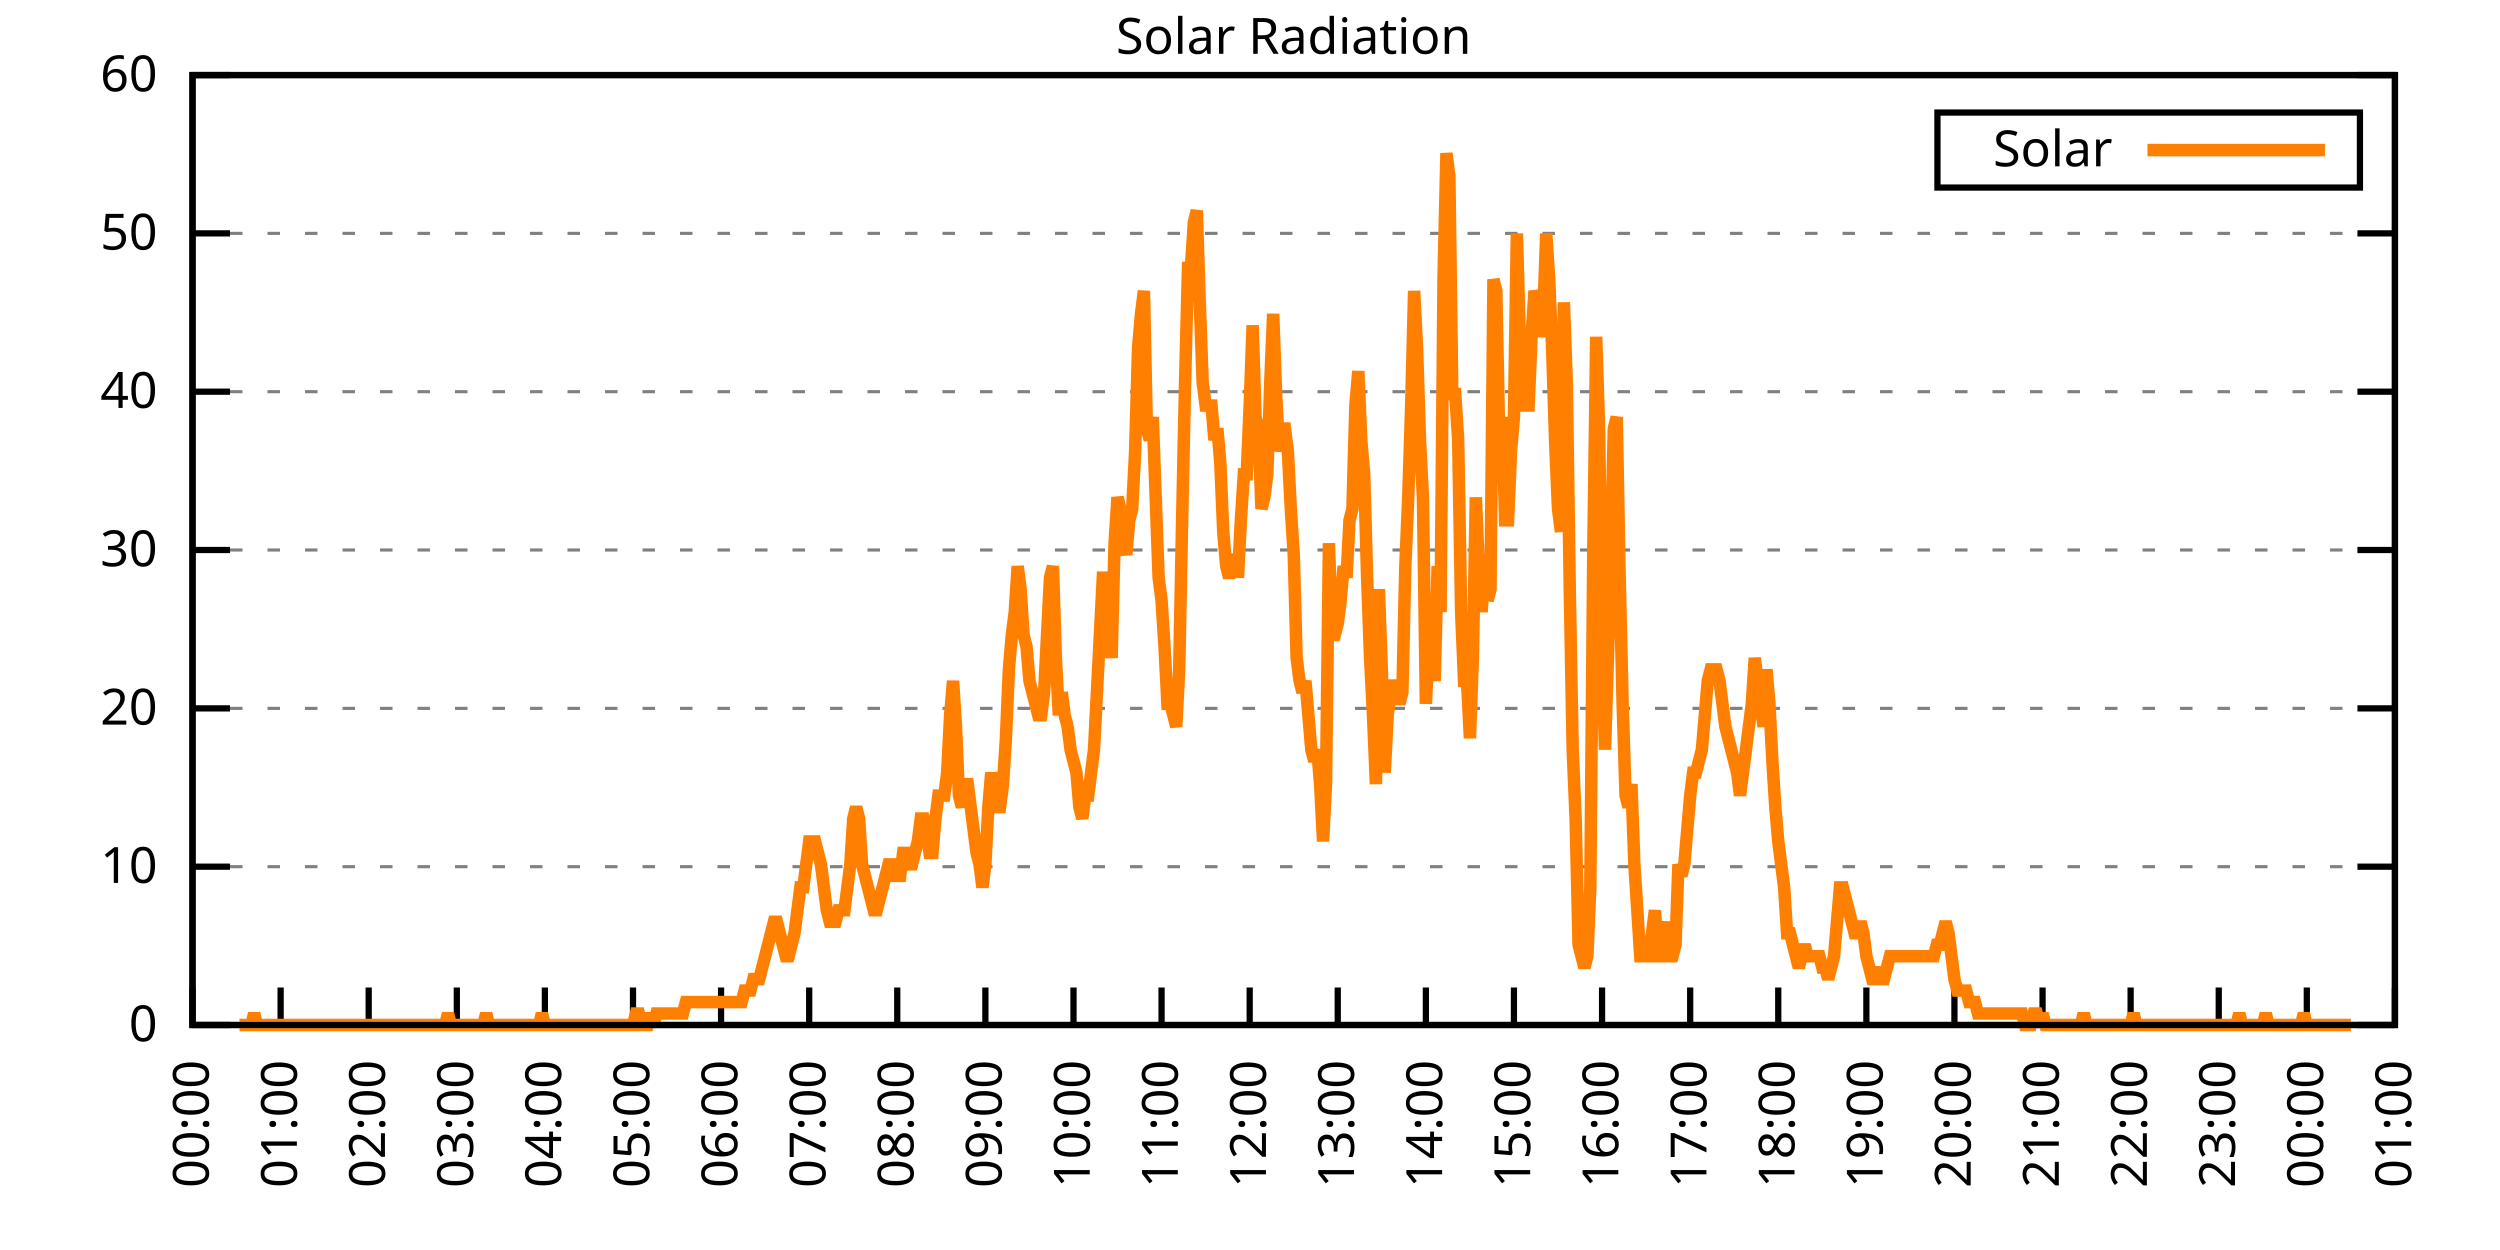
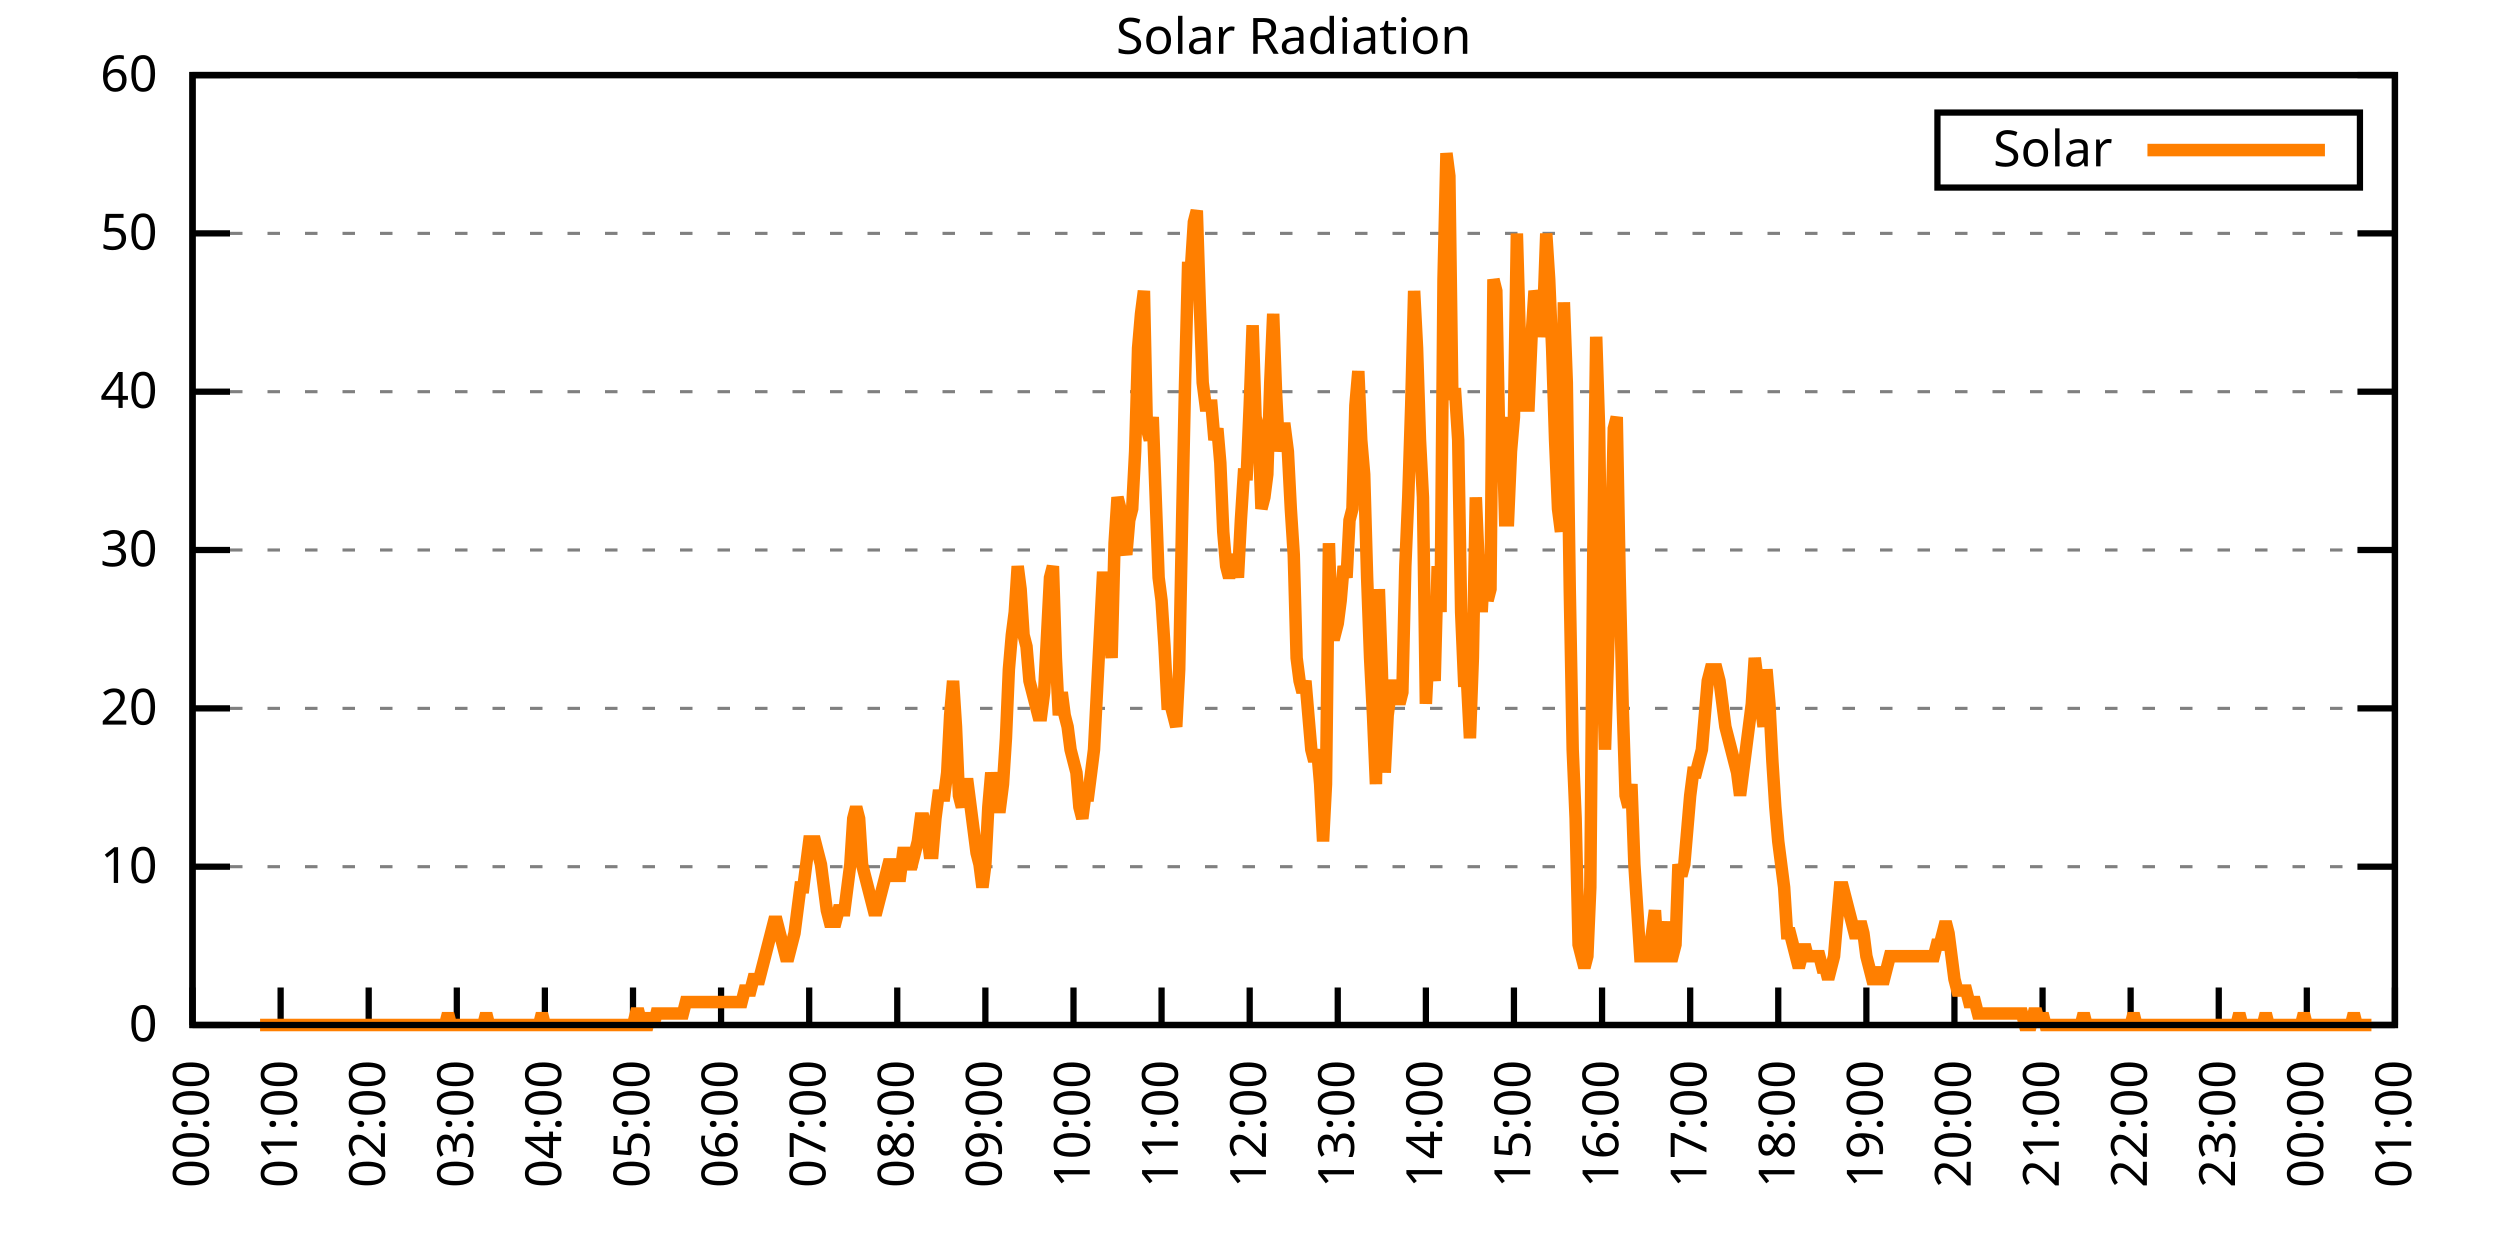
<svg xmlns="http://www.w3.org/2000/svg" xmlns:xlink="http://www.w3.org/1999/xlink" width="400" height="200" viewBox="0 0 400 200">
  <g id="gnuplot_canvas">
    <rect x="0" y="0" width="400" height="200" fill="none" />
    <defs>
      <circle id="gpDot" r="0.5" stroke-width="0.5" stroke="currentColor" />
      <path id="gpPt0" stroke-width="0.333" stroke="currentColor" d="M-1,0 h2 M0,-1 v2" />
      <path id="gpPt1" stroke-width="0.333" stroke="currentColor" d="M-1,-1 L1,1 M1,-1 L-1,1" />
      <path id="gpPt2" stroke-width="0.333" stroke="currentColor" d="M-1,0 L1,0 M0,-1 L0,1 M-1,-1 L1,1 M-1,1 L1,-1" />
      <rect id="gpPt3" stroke-width="0.333" stroke="currentColor" x="-1" y="-1" width="2" height="2" />
      <rect id="gpPt4" stroke-width="0.333" stroke="currentColor" fill="currentColor" x="-1" y="-1" width="2" height="2" />
      <circle id="gpPt5" stroke-width="0.333" stroke="currentColor" cx="0" cy="0" r="1" />
      <use xlink:href="#gpPt5" id="gpPt6" fill="currentColor" stroke="none" />
      <path id="gpPt7" stroke-width="0.333" stroke="currentColor" d="M0,-1.33 L-1.33,0.67 L1.33,0.67 z" />
      <use xlink:href="#gpPt7" id="gpPt8" fill="currentColor" stroke="none" />
      <use xlink:href="#gpPt7" id="gpPt9" stroke="currentColor" transform="rotate(180)" />
      <use xlink:href="#gpPt9" id="gpPt10" fill="currentColor" stroke="none" />
      <use xlink:href="#gpPt3" id="gpPt11" stroke="currentColor" transform="rotate(45)" />
      <use xlink:href="#gpPt11" id="gpPt12" fill="currentColor" stroke="none" />
      <path id="gpPt13" stroke-width="0.333" stroke="currentColor" d="M0,1.330 L1.265,0.411 L0.782,-1.067 L-0.782,-1.076 L-1.265,0.411 z" />
      <use xlink:href="#gpPt13" id="gpPt14" fill="currentColor" stroke="none" />
      <filter id="textbox" filterUnits="objectBoundingBox" x="0" y="0" height="1" width="1">
        <feFlood flood-color="white" flood-opacity="1" result="bgnd" />
        <feComposite in="SourceGraphic" in2="bgnd" operator="atop" />
      </filter>
      <filter id="greybox" filterUnits="objectBoundingBox" x="0" y="0" height="1" width="1">
        <feFlood flood-color="lightgrey" flood-opacity="1" result="grey" />
        <feComposite in="SourceGraphic" in2="grey" operator="atop" />
      </filter>
    </defs>
    <g fill="none" color="white" stroke="currentColor" stroke-width="1.00" stroke-linecap="butt" stroke-linejoin="miter">
</g>
    <g fill="none" color="black" stroke="currentColor" stroke-width="1.00" stroke-linecap="butt" stroke-linejoin="miter">
      <g stroke="none" shape-rendering="crispEdges">
        <polygon fill="rgb(255, 255, 255)" points="30.80,164.00 383.18,164.00 383.18,12.02 30.80,12.02 " />
      </g>
    </g>
    <g fill="none" color="black" stroke="currentColor" stroke-width="1.00" stroke-linecap="butt" stroke-linejoin="miter">
</g>
    <g fill="none" color="black" stroke="black" stroke-width="0.50" stroke-linecap="butt" stroke-linejoin="miter">
</g>
    <g fill="none" color="gray" stroke="currentColor" stroke-width="0.50" stroke-linecap="butt" stroke-linejoin="miter">
      <path stroke="gray" stroke-dasharray="2,4" class="gridline" d="M30.80,164.00 L383.19,164.00  " />
    </g>
    <g fill="none" color="gray" stroke="gray" stroke-width="1.00" stroke-linecap="butt" stroke-linejoin="miter">
</g>
    <g fill="none" color="black" stroke="currentColor" stroke-width="1.00" stroke-linecap="butt" stroke-linejoin="miter">
      <path stroke="black" d="M30.80,164.00 L36.80,164.00 M383.19,164.00 L377.19,164.00  " />
      <g transform="translate(25.20,166.60)" stroke="none" fill="black" font-family="Sans" font-size="8.00" text-anchor="end">
        <text>
          <tspan font-family="Sans"> 0</tspan>
        </text>
      </g>
    </g>
    <g fill="none" color="black" stroke="currentColor" stroke-width="1.00" stroke-linecap="butt" stroke-linejoin="miter">
</g>
    <g fill="none" color="black" stroke="black" stroke-width="0.50" stroke-linecap="butt" stroke-linejoin="miter">
</g>
    <g fill="none" color="gray" stroke="currentColor" stroke-width="0.50" stroke-linecap="butt" stroke-linejoin="miter">
      <path stroke="gray" stroke-dasharray="2,4" class="gridline" d="M30.80,138.67 L383.19,138.67  " />
    </g>
    <g fill="none" color="gray" stroke="gray" stroke-width="1.00" stroke-linecap="butt" stroke-linejoin="miter">
</g>
    <g fill="none" color="black" stroke="currentColor" stroke-width="1.00" stroke-linecap="butt" stroke-linejoin="miter">
      <path stroke="black" d="M30.80,138.67 L36.80,138.67 M383.19,138.67 L377.19,138.67  " />
      <g transform="translate(25.20,141.27)" stroke="none" fill="black" font-family="Sans" font-size="8.00" text-anchor="end">
        <text>
          <tspan font-family="Sans"> 10</tspan>
        </text>
      </g>
    </g>
    <g fill="none" color="black" stroke="currentColor" stroke-width="1.00" stroke-linecap="butt" stroke-linejoin="miter">
</g>
    <g fill="none" color="black" stroke="black" stroke-width="0.50" stroke-linecap="butt" stroke-linejoin="miter">
</g>
    <g fill="none" color="gray" stroke="currentColor" stroke-width="0.50" stroke-linecap="butt" stroke-linejoin="miter">
      <path stroke="gray" stroke-dasharray="2,4" class="gridline" d="M30.80,113.34 L383.19,113.34  " />
    </g>
    <g fill="none" color="gray" stroke="gray" stroke-width="1.00" stroke-linecap="butt" stroke-linejoin="miter">
</g>
    <g fill="none" color="black" stroke="currentColor" stroke-width="1.00" stroke-linecap="butt" stroke-linejoin="miter">
      <path stroke="black" d="M30.80,113.34 L36.80,113.34 M383.19,113.34 L377.19,113.34  " />
      <g transform="translate(25.20,115.94)" stroke="none" fill="black" font-family="Sans" font-size="8.00" text-anchor="end">
        <text>
          <tspan font-family="Sans"> 20</tspan>
        </text>
      </g>
    </g>
    <g fill="none" color="black" stroke="currentColor" stroke-width="1.00" stroke-linecap="butt" stroke-linejoin="miter">
</g>
    <g fill="none" color="black" stroke="black" stroke-width="0.50" stroke-linecap="butt" stroke-linejoin="miter">
</g>
    <g fill="none" color="gray" stroke="currentColor" stroke-width="0.50" stroke-linecap="butt" stroke-linejoin="miter">
      <path stroke="gray" stroke-dasharray="2,4" class="gridline" d="M30.80,88.00 L383.19,88.00  " />
    </g>
    <g fill="none" color="gray" stroke="gray" stroke-width="1.00" stroke-linecap="butt" stroke-linejoin="miter">
</g>
    <g fill="none" color="black" stroke="currentColor" stroke-width="1.00" stroke-linecap="butt" stroke-linejoin="miter">
      <path stroke="black" d="M30.80,88.00 L36.80,88.00 M383.19,88.00 L377.19,88.00  " />
      <g transform="translate(25.20,90.60)" stroke="none" fill="black" font-family="Sans" font-size="8.00" text-anchor="end">
        <text>
          <tspan font-family="Sans"> 30</tspan>
        </text>
      </g>
    </g>
    <g fill="none" color="black" stroke="currentColor" stroke-width="1.00" stroke-linecap="butt" stroke-linejoin="miter">
</g>
    <g fill="none" color="black" stroke="black" stroke-width="0.50" stroke-linecap="butt" stroke-linejoin="miter">
</g>
    <g fill="none" color="gray" stroke="currentColor" stroke-width="0.50" stroke-linecap="butt" stroke-linejoin="miter">
      <path stroke="gray" stroke-dasharray="2,4" class="gridline" d="M30.80,62.67 L383.19,62.67  " />
    </g>
    <g fill="none" color="gray" stroke="gray" stroke-width="1.00" stroke-linecap="butt" stroke-linejoin="miter">
</g>
    <g fill="none" color="black" stroke="currentColor" stroke-width="1.00" stroke-linecap="butt" stroke-linejoin="miter">
      <path stroke="black" d="M30.80,62.67 L36.80,62.67 M383.19,62.67 L377.19,62.67  " />
      <g transform="translate(25.20,65.27)" stroke="none" fill="black" font-family="Sans" font-size="8.00" text-anchor="end">
        <text>
          <tspan font-family="Sans"> 40</tspan>
        </text>
      </g>
    </g>
    <g fill="none" color="black" stroke="currentColor" stroke-width="1.00" stroke-linecap="butt" stroke-linejoin="miter">
</g>
    <g fill="none" color="black" stroke="black" stroke-width="0.50" stroke-linecap="butt" stroke-linejoin="miter">
</g>
    <g fill="none" color="gray" stroke="currentColor" stroke-width="0.50" stroke-linecap="butt" stroke-linejoin="miter">
      <path stroke="gray" stroke-dasharray="2,4" class="gridline" d="M30.80,37.34 L383.19,37.34  " />
    </g>
    <g fill="none" color="gray" stroke="gray" stroke-width="1.00" stroke-linecap="butt" stroke-linejoin="miter">
</g>
    <g fill="none" color="black" stroke="currentColor" stroke-width="1.00" stroke-linecap="butt" stroke-linejoin="miter">
      <path stroke="black" d="M30.80,37.34 L36.80,37.34 M383.19,37.34 L377.19,37.34  " />
      <g transform="translate(25.20,39.94)" stroke="none" fill="black" font-family="Sans" font-size="8.00" text-anchor="end">
        <text>
          <tspan font-family="Sans"> 50</tspan>
        </text>
      </g>
    </g>
    <g fill="none" color="black" stroke="currentColor" stroke-width="1.00" stroke-linecap="butt" stroke-linejoin="miter">
</g>
    <g fill="none" color="black" stroke="black" stroke-width="0.50" stroke-linecap="butt" stroke-linejoin="miter">
</g>
    <g fill="none" color="gray" stroke="currentColor" stroke-width="0.50" stroke-linecap="butt" stroke-linejoin="miter">
      <path stroke="gray" stroke-dasharray="2,4" class="gridline" d="M30.80,12.01 L383.19,12.01  " />
    </g>
    <g fill="none" color="gray" stroke="gray" stroke-width="1.00" stroke-linecap="butt" stroke-linejoin="miter">
</g>
    <g fill="none" color="black" stroke="currentColor" stroke-width="1.00" stroke-linecap="butt" stroke-linejoin="miter">
      <path stroke="black" d="M30.80,12.01 L36.80,12.01 M383.19,12.01 L377.19,12.01  " />
      <g transform="translate(25.20,14.61)" stroke="none" fill="black" font-family="Sans" font-size="8.00" text-anchor="end">
        <text>
          <tspan font-family="Sans"> 60</tspan>
        </text>
      </g>
    </g>
    <g fill="none" color="black" stroke="currentColor" stroke-width="1.00" stroke-linecap="butt" stroke-linejoin="miter">
      <path stroke="black" d="M30.80,164.00 L30.80,158.00  " />
      <g transform="translate(33.40,169.60) rotate(270.00)" stroke="none" fill="black" font-family="Sans" font-size="8.00" text-anchor="end">
        <text>
          <tspan font-family="Sans">00:00</tspan>
        </text>
      </g>
    </g>
    <g fill="none" color="black" stroke="currentColor" stroke-width="1.00" stroke-linecap="butt" stroke-linejoin="miter">
      <path stroke="black" d="M44.90,164.00 L44.90,158.00  " />
      <g transform="translate(47.50,169.60) rotate(270.00)" stroke="none" fill="black" font-family="Sans" font-size="8.00" text-anchor="end">
        <text>
          <tspan font-family="Sans">01:00</tspan>
        </text>
      </g>
    </g>
    <g fill="none" color="black" stroke="currentColor" stroke-width="1.00" stroke-linecap="butt" stroke-linejoin="miter">
      <path stroke="black" d="M58.99,164.00 L58.99,158.00  " />
      <g transform="translate(61.59,169.60) rotate(270.00)" stroke="none" fill="black" font-family="Sans" font-size="8.00" text-anchor="end">
        <text>
          <tspan font-family="Sans">02:00</tspan>
        </text>
      </g>
    </g>
    <g fill="none" color="black" stroke="currentColor" stroke-width="1.00" stroke-linecap="butt" stroke-linejoin="miter">
      <path stroke="black" d="M73.09,164.00 L73.09,158.00  " />
      <g transform="translate(75.69,169.60) rotate(270.00)" stroke="none" fill="black" font-family="Sans" font-size="8.00" text-anchor="end">
        <text>
          <tspan font-family="Sans">03:00</tspan>
        </text>
      </g>
    </g>
    <g fill="none" color="black" stroke="currentColor" stroke-width="1.00" stroke-linecap="butt" stroke-linejoin="miter">
      <path stroke="black" d="M87.18,164.00 L87.18,158.00  " />
      <g transform="translate(89.78,169.60) rotate(270.00)" stroke="none" fill="black" font-family="Sans" font-size="8.00" text-anchor="end">
        <text>
          <tspan font-family="Sans">04:00</tspan>
        </text>
      </g>
    </g>
    <g fill="none" color="black" stroke="currentColor" stroke-width="1.00" stroke-linecap="butt" stroke-linejoin="miter">
      <path stroke="black" d="M101.28,164.00 L101.28,158.00  " />
      <g transform="translate(103.88,169.60) rotate(270.00)" stroke="none" fill="black" font-family="Sans" font-size="8.00" text-anchor="end">
        <text>
          <tspan font-family="Sans">05:00</tspan>
        </text>
      </g>
    </g>
    <g fill="none" color="black" stroke="currentColor" stroke-width="1.00" stroke-linecap="butt" stroke-linejoin="miter">
      <path stroke="black" d="M115.37,164.00 L115.37,158.00  " />
      <g transform="translate(117.97,169.60) rotate(270.00)" stroke="none" fill="black" font-family="Sans" font-size="8.00" text-anchor="end">
        <text>
          <tspan font-family="Sans">06:00</tspan>
        </text>
      </g>
    </g>
    <g fill="none" color="black" stroke="currentColor" stroke-width="1.00" stroke-linecap="butt" stroke-linejoin="miter">
      <path stroke="black" d="M129.47,164.00 L129.47,158.00  " />
      <g transform="translate(132.07,169.60) rotate(270.00)" stroke="none" fill="black" font-family="Sans" font-size="8.00" text-anchor="end">
        <text>
          <tspan font-family="Sans">07:00</tspan>
        </text>
      </g>
    </g>
    <g fill="none" color="black" stroke="currentColor" stroke-width="1.00" stroke-linecap="butt" stroke-linejoin="miter">
      <path stroke="black" d="M143.56,164.00 L143.56,158.00  " />
      <g transform="translate(146.16,169.60) rotate(270.00)" stroke="none" fill="black" font-family="Sans" font-size="8.00" text-anchor="end">
        <text>
          <tspan font-family="Sans">08:00</tspan>
        </text>
      </g>
    </g>
    <g fill="none" color="black" stroke="currentColor" stroke-width="1.00" stroke-linecap="butt" stroke-linejoin="miter">
      <path stroke="black" d="M157.66,164.00 L157.66,158.00  " />
      <g transform="translate(160.26,169.60) rotate(270.00)" stroke="none" fill="black" font-family="Sans" font-size="8.00" text-anchor="end">
        <text>
          <tspan font-family="Sans">09:00</tspan>
        </text>
      </g>
    </g>
    <g fill="none" color="black" stroke="currentColor" stroke-width="1.00" stroke-linecap="butt" stroke-linejoin="miter">
      <path stroke="black" d="M171.76,164.00 L171.76,158.00  " />
      <g transform="translate(174.36,169.60) rotate(270.00)" stroke="none" fill="black" font-family="Sans" font-size="8.00" text-anchor="end">
        <text>
          <tspan font-family="Sans">10:00</tspan>
        </text>
      </g>
    </g>
    <g fill="none" color="black" stroke="currentColor" stroke-width="1.00" stroke-linecap="butt" stroke-linejoin="miter">
      <path stroke="black" d="M185.85,164.00 L185.85,158.00  " />
      <g transform="translate(188.45,169.60) rotate(270.00)" stroke="none" fill="black" font-family="Sans" font-size="8.00" text-anchor="end">
        <text>
          <tspan font-family="Sans">11:00</tspan>
        </text>
      </g>
    </g>
    <g fill="none" color="black" stroke="currentColor" stroke-width="1.00" stroke-linecap="butt" stroke-linejoin="miter">
      <path stroke="black" d="M199.95,164.00 L199.95,158.00  " />
      <g transform="translate(202.55,169.60) rotate(270.00)" stroke="none" fill="black" font-family="Sans" font-size="8.00" text-anchor="end">
        <text>
          <tspan font-family="Sans">12:00</tspan>
        </text>
      </g>
    </g>
    <g fill="none" color="black" stroke="currentColor" stroke-width="1.00" stroke-linecap="butt" stroke-linejoin="miter">
      <path stroke="black" d="M214.04,164.00 L214.04,158.00  " />
      <g transform="translate(216.64,169.60) rotate(270.00)" stroke="none" fill="black" font-family="Sans" font-size="8.00" text-anchor="end">
        <text>
          <tspan font-family="Sans">13:00</tspan>
        </text>
      </g>
    </g>
    <g fill="none" color="black" stroke="currentColor" stroke-width="1.00" stroke-linecap="butt" stroke-linejoin="miter">
      <path stroke="black" d="M228.14,164.00 L228.14,158.00  " />
      <g transform="translate(230.74,169.60) rotate(270.00)" stroke="none" fill="black" font-family="Sans" font-size="8.00" text-anchor="end">
        <text>
          <tspan font-family="Sans">14:00</tspan>
        </text>
      </g>
    </g>
    <g fill="none" color="black" stroke="currentColor" stroke-width="1.00" stroke-linecap="butt" stroke-linejoin="miter">
      <path stroke="black" d="M242.23,164.00 L242.23,158.00  " />
      <g transform="translate(244.83,169.60) rotate(270.00)" stroke="none" fill="black" font-family="Sans" font-size="8.00" text-anchor="end">
        <text>
          <tspan font-family="Sans">15:00</tspan>
        </text>
      </g>
    </g>
    <g fill="none" color="black" stroke="currentColor" stroke-width="1.00" stroke-linecap="butt" stroke-linejoin="miter">
      <path stroke="black" d="M256.33,164.00 L256.33,158.00  " />
      <g transform="translate(258.93,169.60) rotate(270.00)" stroke="none" fill="black" font-family="Sans" font-size="8.00" text-anchor="end">
        <text>
          <tspan font-family="Sans">16:00</tspan>
        </text>
      </g>
    </g>
    <g fill="none" color="black" stroke="currentColor" stroke-width="1.00" stroke-linecap="butt" stroke-linejoin="miter">
      <path stroke="black" d="M270.43,164.00 L270.43,158.00  " />
      <g transform="translate(273.03,169.60) rotate(270.00)" stroke="none" fill="black" font-family="Sans" font-size="8.00" text-anchor="end">
        <text>
          <tspan font-family="Sans">17:00</tspan>
        </text>
      </g>
    </g>
    <g fill="none" color="black" stroke="currentColor" stroke-width="1.00" stroke-linecap="butt" stroke-linejoin="miter">
      <path stroke="black" d="M284.52,164.00 L284.52,158.00  " />
      <g transform="translate(287.12,169.60) rotate(270.00)" stroke="none" fill="black" font-family="Sans" font-size="8.00" text-anchor="end">
        <text>
          <tspan font-family="Sans">18:00</tspan>
        </text>
      </g>
    </g>
    <g fill="none" color="black" stroke="currentColor" stroke-width="1.00" stroke-linecap="butt" stroke-linejoin="miter">
      <path stroke="black" d="M298.62,164.00 L298.62,158.00  " />
      <g transform="translate(301.22,169.60) rotate(270.00)" stroke="none" fill="black" font-family="Sans" font-size="8.00" text-anchor="end">
        <text>
          <tspan font-family="Sans">19:00</tspan>
        </text>
      </g>
    </g>
    <g fill="none" color="black" stroke="currentColor" stroke-width="1.00" stroke-linecap="butt" stroke-linejoin="miter">
      <path stroke="black" d="M312.71,164.00 L312.71,158.00  " />
      <g transform="translate(315.31,169.60) rotate(270.00)" stroke="none" fill="black" font-family="Sans" font-size="8.00" text-anchor="end">
        <text>
          <tspan font-family="Sans">20:00</tspan>
        </text>
      </g>
    </g>
    <g fill="none" color="black" stroke="currentColor" stroke-width="1.00" stroke-linecap="butt" stroke-linejoin="miter">
      <path stroke="black" d="M326.81,164.00 L326.81,158.00  " />
      <g transform="translate(329.41,169.60) rotate(270.00)" stroke="none" fill="black" font-family="Sans" font-size="8.00" text-anchor="end">
        <text>
          <tspan font-family="Sans">21:00</tspan>
        </text>
      </g>
    </g>
    <g fill="none" color="black" stroke="currentColor" stroke-width="1.00" stroke-linecap="butt" stroke-linejoin="miter">
      <path stroke="black" d="M340.90,164.00 L340.90,158.00  " />
      <g transform="translate(343.50,169.60) rotate(270.00)" stroke="none" fill="black" font-family="Sans" font-size="8.00" text-anchor="end">
        <text>
          <tspan font-family="Sans">22:00</tspan>
        </text>
      </g>
    </g>
    <g fill="none" color="black" stroke="currentColor" stroke-width="1.00" stroke-linecap="butt" stroke-linejoin="miter">
      <path stroke="black" d="M355.00,164.00 L355.00,158.00  " />
      <g transform="translate(357.60,169.60) rotate(270.00)" stroke="none" fill="black" font-family="Sans" font-size="8.00" text-anchor="end">
        <text>
          <tspan font-family="Sans">23:00</tspan>
        </text>
      </g>
    </g>
    <g fill="none" color="black" stroke="currentColor" stroke-width="1.00" stroke-linecap="butt" stroke-linejoin="miter">
      <path stroke="black" d="M369.09,164.00 L369.09,158.00  " />
      <g transform="translate(371.69,169.60) rotate(270.00)" stroke="none" fill="black" font-family="Sans" font-size="8.00" text-anchor="end">
        <text>
          <tspan font-family="Sans">00:00</tspan>
        </text>
      </g>
    </g>
    <g fill="none" color="black" stroke="currentColor" stroke-width="1.00" stroke-linecap="butt" stroke-linejoin="miter">
      <path stroke="black" d="M383.19,164.00 L383.19,158.00  " />
      <g transform="translate(385.79,169.60) rotate(270.00)" stroke="none" fill="black" font-family="Sans" font-size="8.00" text-anchor="end">
        <text>
          <tspan font-family="Sans">01:00</tspan>
        </text>
      </g>
    </g>
    <g fill="none" color="black" stroke="currentColor" stroke-width="1.00" stroke-linecap="butt" stroke-linejoin="miter">
</g>
    <g fill="none" color="black" stroke="currentColor" stroke-width="1.00" stroke-linecap="butt" stroke-linejoin="miter">
      <path stroke="black" d="M30.80,12.01 L30.80,164.00 L383.19,164.00 L383.19,12.01 L30.80,12.01 Z  " />
    </g>
    <g fill="none" color="black" stroke="currentColor" stroke-width="1.00" stroke-linecap="butt" stroke-linejoin="miter">
</g>
    <g fill="none" color="black" stroke="currentColor" stroke-width="1.00" stroke-linecap="butt" stroke-linejoin="miter">
      <path stroke="black" d="M309.99,30.01 L309.99,18.01 L377.59,18.01 L377.59,30.01 L309.99,30.01 Z  " />
    </g>
    <g id="Solar_Radiation_plot_1">
      <g fill="none" color="white" stroke="black" stroke-width="2.00" stroke-linecap="butt" stroke-linejoin="miter">
</g>
      <g fill="none" color="black" stroke="currentColor" stroke-width="2.00" stroke-linecap="butt" stroke-linejoin="miter">
        <g transform="translate(337.99,26.61)" stroke="none" fill="black" font-family="Sans" font-size="8.00" text-anchor="end">
          <text>
            <tspan font-family="Sans">Solar</tspan>
          </text>
        </g>
      </g>
      <g fill="none" color="black" stroke="currentColor" stroke-width="2.00" stroke-linecap="butt" stroke-linejoin="miter">
-         <path stroke="rgb(255, 127,   0)" d="M343.59,24.01 L371.99,24.01 M38.32,164.00 L38.79,164.00 L39.26,164.00 L39.73,164.00 L40.20,164.00 L40.67,162.16   L41.14,164.00 L41.61,164.00 L42.08,164.00 L42.55,164.00 L43.02,164.00 L43.49,164.00 L43.96,164.00 L44.43,164.00   L44.90,164.00 L45.37,164.00 L45.84,164.00 L46.31,164.00 L46.78,164.00 L47.24,164.00 L47.71,164.00 L48.18,164.00   L48.65,164.00 L49.12,164.00 L49.59,164.00 L50.06,164.00 L50.53,164.00 L51.00,164.00 L51.47,164.00 L51.94,164.00   L52.41,164.00 L52.88,164.00 L53.35,164.00 L53.82,164.00 L54.29,164.00 L54.76,164.00 L55.23,164.00 L55.70,164.00   L56.17,164.00 L56.64,164.00 L57.11,164.00 L57.58,164.00 L58.05,164.00 L58.52,164.00 L58.99,164.00 L59.46,164.00   L59.93,164.00 L60.40,164.00 L60.87,164.00 L61.34,164.00 L61.81,164.00 L62.28,164.00 L62.75,164.00 L63.22,164.00   L63.69,164.00 L64.16,164.00 L64.63,164.00 L65.10,164.00 L65.57,164.00 L66.04,164.00 L66.51,164.00 L66.98,164.00   L67.45,164.00 L67.92,164.00 L68.39,164.00 L68.86,164.00 L69.33,164.00 L69.80,164.00 L70.27,164.00 L70.74,164.00   L71.21,164.00 L71.68,162.16 L72.15,164.00 L72.62,164.00 L73.09,164.00 L73.56,164.00 L74.03,164.00 L74.50,164.00   L74.97,164.00 L75.44,164.00 L75.91,164.00 L76.38,164.00 L76.85,164.00 L77.32,164.00 L77.79,162.16 L78.26,164.00   L78.73,164.00 L79.19,164.00 L79.66,164.00 L80.13,164.00 L80.60,164.00 L81.07,164.00 L81.54,164.00 L82.01,164.00   L82.48,164.00 L82.95,164.00 L83.42,164.00 L83.89,164.00 L84.36,164.00 L84.83,164.00 L85.30,164.00 L85.77,164.00   L86.24,164.00 L86.71,162.16 L87.18,164.00 L87.65,164.00 L88.12,164.00 L88.59,164.00 L89.06,164.00 L89.53,164.00   L90.00,164.00 L90.47,164.00 L90.94,164.00 L91.41,164.00 L91.88,164.00 L92.35,164.00 L92.82,164.00 L93.29,164.00   L93.76,164.00 L94.23,164.00 L94.70,164.00 L95.17,164.00 L95.64,164.00 L96.11,164.00 L96.58,164.00 L97.05,164.00   L97.52,164.00 L97.99,164.00 L98.46,164.00 L98.93,164.00 L99.40,164.00 L99.87,164.00 L100.34,164.00 L100.81,164.00   L101.28,164.00 L101.75,162.16 L102.22,162.16 L102.69,164.00 L103.16,164.00 L103.63,164.00 L104.10,162.16 L104.57,164.00   L105.04,162.16 L105.51,162.16 L105.98,162.16 L106.45,162.16 L106.92,162.16 L107.39,162.16 L107.86,162.16 L108.33,162.16   L108.80,162.16 L109.27,162.16 L109.74,160.33 L110.21,160.33 L110.68,160.33 L111.14,160.33 L111.61,160.33 L112.08,160.33   L112.55,160.33 L113.02,160.33 L113.49,160.33 L113.96,160.33 L114.43,160.33 L114.90,160.33 L115.37,160.33 L115.84,160.33   L116.31,160.33 L116.78,160.33 L117.25,160.33 L117.72,160.33 L118.19,160.33 L118.66,160.33 L119.13,158.49 L119.60,158.49   L120.07,158.49 L120.54,156.66 L121.01,156.66 L121.48,156.66 L121.95,154.82 L122.42,152.99 L122.89,151.15 L123.36,149.32   L123.83,147.48 L124.30,147.48 L124.77,149.32 L125.24,151.15 L125.71,152.99 L126.18,152.99 L126.65,151.15 L127.12,149.32   L127.59,145.65 L128.06,141.98 L128.53,141.98 L129.00,138.30 L129.47,134.63 L129.94,134.63 L130.41,134.63 L130.88,136.47   L131.35,138.30 L131.82,141.98 L132.29,145.65 L132.76,147.48 L133.23,147.48 L133.70,147.48 L134.17,145.65 L134.64,145.65   L135.11,145.65 L135.58,141.98 L136.05,138.30 L136.52,130.96 L136.99,129.13 L137.46,130.96 L137.93,138.30 L138.40,140.14   L138.87,141.98 L139.34,143.81 L139.81,145.65 L140.28,145.65 L140.75,143.81 L141.22,141.98 L141.69,140.14 L142.16,138.30   L142.63,138.30 L143.09,140.14 L143.56,140.14 L144.03,140.14 L144.50,136.47 L144.97,136.47 L145.44,138.30 L145.91,138.30   L146.38,136.47 L146.85,134.63 L147.32,130.96 L147.79,130.96 L148.26,132.80 L148.73,136.47 L149.20,136.47 L149.67,130.96   L150.14,127.29 L150.61,127.29 L151.08,127.29 L151.55,123.62 L152.02,114.44 L152.49,108.94 L152.96,116.28 L153.43,127.29   L153.90,129.13 L154.37,125.46 L154.84,125.46 L155.31,129.13 L155.78,132.80 L156.25,136.47 L156.72,138.30 L157.19,141.98   L157.66,138.30 L158.13,129.13 L158.60,123.62 L159.07,127.29 L159.54,129.13 L160.01,129.13 L160.48,125.46 L160.95,118.12   L161.42,107.10 L161.89,101.60 L162.36,97.93 L162.83,90.59 L163.30,94.26 L163.77,101.60 L164.24,103.43 L164.71,108.94   L165.18,110.77 L165.65,112.61 L166.12,114.44 L166.59,114.44 L167.06,110.77 L167.53,101.60 L168.00,92.42 L168.47,90.59   L168.94,105.27 L169.41,114.44 L169.88,110.77 L170.35,114.44 L170.82,116.28 L171.29,119.95 L171.76,121.79 L172.23,123.62   L172.70,129.13 L173.17,130.96 L173.64,127.29 L174.11,127.29 L174.58,123.62 L175.04,119.95 L175.51,110.77 L175.98,101.60   L176.45,92.42 L176.92,92.42 L177.39,99.76 L177.86,105.27 L178.33,86.91 L178.80,79.57 L179.27,81.41 L179.74,86.91   L180.21,88.75 L180.68,83.24 L181.15,81.41 L181.62,72.23 L182.09,55.71 L182.56,50.21 L183.03,46.54 L183.50,68.56   L183.97,70.40 L184.44,66.73 L184.91,79.57 L185.38,92.42 L185.85,96.09 L186.32,103.43 L186.79,112.61 L187.26,112.61   L187.73,114.44 L188.20,116.28 L188.67,107.10 L189.14,83.24 L189.61,61.22 L190.08,42.87 L190.55,42.87 L191.02,35.52   L191.49,33.69 L191.96,48.37 L192.43,61.22 L192.90,64.89 L193.37,64.89 L193.84,64.89 L194.31,70.40 L194.78,68.56   L195.25,74.07 L195.72,85.08 L196.19,90.59 L196.66,92.42 L197.13,90.59 L197.60,88.75 L198.07,92.42 L198.54,83.24   L199.01,75.90 L199.48,75.90 L199.95,64.89 L200.42,52.04 L200.89,66.73 L201.36,68.56 L201.83,81.41 L202.30,79.57   L202.77,75.90 L203.24,61.22 L203.71,50.21 L204.18,63.05 L204.65,72.23 L205.12,68.56 L205.59,68.56 L206.06,72.23   L206.53,81.41 L207.00,88.75 L207.46,105.27 L207.93,108.94 L208.40,110.77 L208.87,108.94 L209.34,114.44 L209.81,119.95   L210.28,121.79 L210.75,119.95 L211.22,125.46 L211.69,134.63 L212.16,125.46 L212.63,86.91 L213.10,101.60 L213.57,101.60   L214.04,99.76 L214.51,96.09 L214.98,90.59 L215.45,92.42 L215.92,83.24 L216.39,81.41 L216.86,64.89 L217.33,59.38   L217.80,70.40 L218.27,75.90 L218.74,92.42 L219.21,105.27 L219.68,114.44 L220.15,125.46 L220.62,94.26 L221.09,107.10   L221.56,123.62 L222.03,114.44 L222.50,110.77 L222.97,108.94 L223.44,110.77 L223.91,112.61 L224.38,110.77 L224.85,90.59   L225.32,79.57 L225.79,64.89 L226.26,46.54 L226.73,55.71 L227.20,70.40 L227.67,79.57 L228.14,112.61 L228.61,103.43   L229.08,105.27 L229.55,108.94 L230.02,90.59 L230.49,97.93 L230.96,44.70 L231.43,24.51 L231.90,28.18 L232.37,63.05   L232.84,63.05 L233.31,70.40 L233.78,97.93 L234.25,108.94 L234.72,108.94 L235.19,118.12 L235.66,105.27 L236.13,79.57   L236.60,90.59 L237.07,97.93 L237.54,88.75 L238.01,96.09 L238.48,94.26 L238.95,44.70 L239.41,46.54 L239.88,70.40   L240.35,66.73 L240.82,83.24 L241.29,83.24 L241.76,72.23 L242.23,66.73 L242.70,37.36 L243.17,53.88 L243.64,64.89   L244.11,64.89 L244.58,64.89 L245.05,53.88 L245.52,46.54 L245.99,48.37 L246.46,53.88 L246.93,50.21 L247.40,37.36   L247.87,44.70 L248.34,55.71 L248.81,70.40 L249.28,81.41 L249.75,85.08 L250.22,48.37 L250.69,61.22 L251.16,94.26   L251.63,119.95 L252.10,130.96 L252.57,151.15 L253.04,152.99 L253.51,154.82 L253.98,152.99 L254.45,141.98 L254.92,88.75   L255.39,53.88 L255.86,68.56 L256.33,103.43 L256.80,119.95 L257.27,105.27 L257.74,88.75 L258.21,68.56 L258.68,66.73   L259.15,92.42 L259.62,112.61 L260.09,127.29 L260.56,129.13 L261.03,125.46 L261.50,138.30 L261.97,145.65 L262.44,152.99   L262.91,152.99 L263.38,152.99 L263.85,152.99 L264.32,149.32 L264.79,145.65 L265.26,152.99 L265.73,152.99 L266.20,151.15   L266.67,147.48 L267.14,152.99 L267.61,152.99 L268.08,151.15 L268.55,138.30 L269.02,140.14 L269.49,138.30 L269.96,132.80   L270.43,127.29 L270.90,123.62 L271.36,123.62 L271.83,121.79 L272.30,119.95 L272.77,114.44 L273.24,108.94 L273.71,107.10   L274.18,107.10 L274.65,107.10 L275.12,108.94 L275.59,112.61 L276.06,116.28 L276.53,118.12 L277.00,119.95 L277.47,121.79   L277.94,123.62 L278.41,127.29 L278.88,123.62 L279.35,119.95 L279.82,116.28 L280.29,112.61 L280.76,105.27 L281.23,108.94   L281.70,112.61 L282.17,116.28 L282.64,107.10 L283.11,112.61 L283.58,121.79 L284.05,129.13 L284.52,134.63 L284.99,138.30   L285.46,141.98 L285.93,149.32 L286.40,149.32 L286.87,151.15 L287.34,152.99 L287.81,154.82 L288.28,152.99 L288.75,151.15   L289.22,152.99 L289.69,152.99 L290.16,152.99 L290.63,152.99 L291.10,152.99 L291.57,154.82 L292.04,154.82 L292.51,156.66   L292.98,154.82 L293.45,152.99 L293.92,147.48 L294.39,141.98 L294.86,141.98 L295.33,143.81 L295.80,145.65 L296.27,147.48   L296.74,149.32 L297.21,149.32 L297.68,147.48 L298.15,149.32 L298.62,152.99 L299.09,154.82 L299.56,156.66 L300.03,156.66   L300.50,154.82 L300.97,156.66 L301.44,156.66 L301.91,154.82 L302.38,152.99 L302.85,152.99 L303.31,152.99 L303.78,152.99   L304.25,152.99 L304.72,152.99 L305.19,152.99 L305.66,152.99 L306.13,152.99 L306.60,152.99 L307.07,152.99 L307.54,152.99   L308.01,152.99 L308.48,152.99 L308.95,152.99 L309.42,152.99 L309.89,151.15 L310.36,151.15 L310.83,149.32 L311.30,147.48   L311.77,149.32 L312.24,152.99 L312.71,156.66 L313.18,158.49 L313.65,158.49 L314.12,158.49 L314.59,158.49 L315.06,160.33   L315.53,160.33 L316.00,160.33 L316.47,162.16 L316.94,162.16 L317.41,162.16 L317.88,162.16 L318.35,162.16 L318.82,162.16   L319.29,162.16 L319.76,162.16 L320.23,162.16 L320.70,162.16 L321.17,162.16 L321.64,162.16 L322.11,162.16 L322.58,162.16   L323.05,162.16 L323.52,162.16 L323.99,164.00 L324.46,164.00 L324.93,164.00 L325.40,162.16 L325.87,162.16 L326.34,164.00   L326.81,162.16 L327.28,164.00 L327.75,164.00 L328.22,164.00 L328.69,164.00 L329.16,164.00 L329.63,164.00 L330.10,164.00   L330.57,164.00 L331.04,164.00 L331.51,164.00 L331.98,164.00 L332.45,164.00 L332.92,164.00 L333.39,162.16 L333.86,164.00   L334.33,164.00 L334.80,164.00 L335.26,164.00 L335.73,164.00 L336.20,164.00 L336.67,164.00 L337.14,164.00 L337.61,164.00   L338.08,164.00 L338.55,164.00 L339.02,164.00 L339.49,164.00 L339.96,164.00 L340.43,164.00 L340.90,164.00 L341.37,162.16   L341.84,164.00 L342.31,164.00 L342.78,164.00 L343.25,164.00 L343.72,164.00 L344.19,164.00 L344.66,164.00 L345.13,164.00   L345.60,164.00 L346.07,164.00 L346.54,164.00 L347.01,164.00 L347.48,164.00 L347.95,164.00 L348.42,164.00 L348.89,164.00   L349.36,164.00 L349.83,164.00 L350.30,164.00 L350.77,164.00 L351.24,164.00 L351.71,164.00 L352.18,164.00 L352.65,164.00   L353.12,164.00 L353.59,164.00 L354.06,164.00 L354.53,164.00 L355.00,164.00 L355.47,164.00 L355.94,164.00 L356.41,164.00   L356.88,164.00 L357.35,164.00 L357.82,164.00 L358.29,162.16 L358.76,164.00 L359.23,164.00 L359.70,164.00 L360.17,164.00   L360.64,164.00 L361.11,164.00 L361.58,164.00 L362.05,164.00 L362.52,162.16 L362.99,164.00 L363.46,164.00 L363.93,164.00   L364.40,164.00 L364.87,164.00 L365.34,164.00 L365.81,164.00 L366.28,164.00 L366.75,164.00 L367.21,164.00 L367.68,164.00   L368.15,164.00 L368.62,162.16 L369.09,164.00 L369.56,164.00 L370.03,164.00 L370.50,164.00 L370.97,164.00 L371.44,164.00   L371.91,164.00 L372.38,164.00 L372.85,164.00 L373.32,164.00 L373.79,164.00 L374.26,164.00 L374.73,164.00 L375.20,164.00   L375.67,164.00 L376.14,164.00  " />
+         <path stroke="rgb(255, 127,   0)" d="M343.59,24.01 L371.99,24.01 M41.61,164.00 L42.08,164.00 L42.55,164.00 L43.02,164.00 L43.49,164.00 L43.96,164.00   L44.43,164.00 L44.90,164.00 L45.37,164.00 L45.84,164.00 L46.31,164.00 L46.78,164.00 L47.24,164.00 L47.71,164.00   L48.18,164.00 L48.65,164.00 L49.12,164.00 L49.59,164.00 L50.06,164.00 L50.53,164.00 L51.00,164.00 L51.47,164.00   L51.94,164.00 L52.41,164.00 L52.88,164.00 L53.35,164.00 L53.82,164.00 L54.29,164.00 L54.76,164.00 L55.23,164.00   L55.70,164.00 L56.17,164.00 L56.64,164.00 L57.11,164.00 L57.58,164.00 L58.05,164.00 L58.52,164.00 L58.99,164.00   L59.46,164.00 L59.93,164.00 L60.40,164.00 L60.87,164.00 L61.34,164.00 L61.81,164.00 L62.28,164.00 L62.75,164.00   L63.22,164.00 L63.69,164.00 L64.16,164.00 L64.63,164.00 L65.10,164.00 L65.57,164.00 L66.04,164.00 L66.51,164.00   L66.98,164.00 L67.45,164.00 L67.92,164.00 L68.39,164.00 L68.86,164.00 L69.33,164.00 L69.80,164.00 L70.27,164.00   L70.74,164.00 L71.21,164.00 L71.68,162.16 L72.15,164.00 L72.62,164.00 L73.09,164.00 L73.56,164.00 L74.03,164.00   L74.50,164.00 L74.97,164.00 L75.44,164.00 L75.91,164.00 L76.38,164.00 L76.85,164.00 L77.32,164.00 L77.79,162.16   L78.26,164.00 L78.73,164.00 L79.19,164.00 L79.66,164.00 L80.13,164.00 L80.60,164.00 L81.07,164.00 L81.54,164.00   L82.01,164.00 L82.48,164.00 L82.95,164.00 L83.42,164.00 L83.89,164.00 L84.36,164.00 L84.83,164.00 L85.30,164.00   L85.77,164.00 L86.24,164.00 L86.71,162.16 L87.18,164.00 L87.65,164.00 L88.12,164.00 L88.59,164.00 L89.06,164.00   L89.53,164.00 L90.00,164.00 L90.47,164.00 L90.94,164.00 L91.41,164.00 L91.88,164.00 L92.35,164.00 L92.82,164.00   L93.29,164.00 L93.76,164.00 L94.23,164.00 L94.70,164.00 L95.17,164.00 L95.64,164.00 L96.11,164.00 L96.58,164.00   L97.05,164.00 L97.52,164.00 L97.99,164.00 L98.46,164.00 L98.93,164.00 L99.40,164.00 L99.87,164.00 L100.34,164.00   L100.81,164.00 L101.28,164.00 L101.75,162.16 L102.22,162.16 L102.69,164.00 L103.16,164.00 L103.63,164.00 L104.10,162.16   L104.57,164.00 L105.04,162.16 L105.51,162.16 L105.98,162.16 L106.45,162.16 L106.92,162.16 L107.39,162.16 L107.86,162.16   L108.33,162.16 L108.80,162.16 L109.27,162.16 L109.74,160.33 L110.21,160.33 L110.68,160.33 L111.14,160.33 L111.61,160.33   L112.08,160.33 L112.55,160.33 L113.02,160.33 L113.49,160.33 L113.96,160.33 L114.43,160.33 L114.90,160.33 L115.37,160.33   L115.84,160.33 L116.31,160.33 L116.78,160.33 L117.25,160.33 L117.72,160.33 L118.19,160.33 L118.66,160.33 L119.13,158.49   L119.60,158.49 L120.07,158.49 L120.54,156.66 L121.01,156.66 L121.48,156.66 L121.95,154.82 L122.42,152.99 L122.89,151.15   L123.36,149.32 L123.83,147.48 L124.30,147.48 L124.77,149.32 L125.24,151.15 L125.71,152.99 L126.18,152.99 L126.65,151.15   L127.12,149.32 L127.59,145.65 L128.06,141.98 L128.53,141.98 L129.00,138.30 L129.47,134.63 L129.94,134.63 L130.41,134.63   L130.88,136.47 L131.35,138.30 L131.82,141.98 L132.29,145.65 L132.76,147.48 L133.23,147.48 L133.70,147.48 L134.17,145.65   L134.64,145.65 L135.11,145.65 L135.58,141.98 L136.05,138.30 L136.52,130.96 L136.99,129.13 L137.46,130.96 L137.93,138.30   L138.40,140.14 L138.87,141.98 L139.34,143.81 L139.81,145.65 L140.28,145.65 L140.75,143.81 L141.22,141.98 L141.69,140.14   L142.16,138.30 L142.63,138.30 L143.09,140.14 L143.56,140.14 L144.03,140.14 L144.50,136.47 L144.97,136.47 L145.44,138.30   L145.91,138.30 L146.38,136.47 L146.85,134.63 L147.32,130.96 L147.79,130.96 L148.26,132.80 L148.73,136.47 L149.20,136.47   L149.67,130.96 L150.14,127.29 L150.61,127.29 L151.08,127.29 L151.55,123.62 L152.02,114.44 L152.49,108.94 L152.96,116.28   L153.43,127.29 L153.90,129.13 L154.37,125.46 L154.84,125.46 L155.31,129.13 L155.78,132.80 L156.25,136.47 L156.72,138.30   L157.19,141.98 L157.66,138.30 L158.13,129.13 L158.60,123.62 L159.07,127.29 L159.54,129.13 L160.01,129.13 L160.48,125.46   L160.95,118.12 L161.42,107.10 L161.89,101.60 L162.36,97.93 L162.83,90.59 L163.30,94.26 L163.77,101.60 L164.24,103.43   L164.71,108.94 L165.18,110.77 L165.65,112.61 L166.12,114.44 L166.59,114.44 L167.06,110.77 L167.53,101.60 L168.00,92.42   L168.47,90.59 L168.94,105.27 L169.41,114.44 L169.88,110.77 L170.35,114.44 L170.82,116.28 L171.29,119.95 L171.76,121.79   L172.23,123.62 L172.70,129.13 L173.17,130.96 L173.64,127.29 L174.11,127.29 L174.58,123.62 L175.04,119.95 L175.51,110.77   L175.98,101.60 L176.45,92.42 L176.92,92.42 L177.39,99.76 L177.86,105.27 L178.33,86.91 L178.80,79.57 L179.27,81.41   L179.74,86.91 L180.21,88.75 L180.68,83.24 L181.15,81.41 L181.62,72.23 L182.09,55.71 L182.56,50.21 L183.03,46.54   L183.50,68.56 L183.97,70.40 L184.44,66.73 L184.91,79.57 L185.38,92.42 L185.85,96.09 L186.32,103.43 L186.79,112.61   L187.26,112.61 L187.73,114.44 L188.20,116.28 L188.67,107.10 L189.14,83.24 L189.61,61.22 L190.08,42.87 L190.55,42.87   L191.02,35.52 L191.49,33.69 L191.96,48.37 L192.43,61.22 L192.90,64.89 L193.37,64.89 L193.84,64.89 L194.31,70.40   L194.78,68.56 L195.25,74.07 L195.72,85.08 L196.19,90.59 L196.66,92.42 L197.13,90.59 L197.60,88.75 L198.07,92.42   L198.54,83.24 L199.01,75.90 L199.48,75.90 L199.95,64.89 L200.42,52.04 L200.89,66.73 L201.36,68.56 L201.83,81.41   L202.30,79.57 L202.77,75.90 L203.24,61.22 L203.71,50.21 L204.18,63.05 L204.65,72.23 L205.12,68.56 L205.59,68.56   L206.06,72.23 L206.53,81.41 L207.00,88.75 L207.46,105.27 L207.93,108.94 L208.40,110.77 L208.87,108.94 L209.34,114.44   L209.81,119.95 L210.28,121.79 L210.75,119.95 L211.22,125.46 L211.69,134.63 L212.16,125.46 L212.63,86.91 L213.10,101.60   L213.57,101.60 L214.04,99.76 L214.51,96.09 L214.98,90.59 L215.45,92.42 L215.92,83.24 L216.39,81.41 L216.86,64.89   L217.33,59.38 L217.80,70.40 L218.27,75.90 L218.74,92.42 L219.21,105.27 L219.68,114.44 L220.15,125.46 L220.62,94.26   L221.09,107.10 L221.56,123.62 L222.03,114.44 L222.50,110.77 L222.97,108.94 L223.44,110.77 L223.91,112.61 L224.38,110.77   L224.85,90.59 L225.32,79.57 L225.79,64.89 L226.26,46.54 L226.73,55.71 L227.20,70.40 L227.67,79.57 L228.14,112.61   L228.61,103.43 L229.08,105.27 L229.55,108.94 L230.02,90.59 L230.49,97.93 L230.96,44.70 L231.43,24.51 L231.90,28.18   L232.37,63.05 L232.84,63.05 L233.31,70.40 L233.78,97.93 L234.25,108.94 L234.72,108.94 L235.19,118.12 L235.66,105.27   L236.13,79.57 L236.60,90.59 L237.07,97.93 L237.54,88.75 L238.01,96.09 L238.48,94.26 L238.95,44.70 L239.41,46.54   L239.88,70.40 L240.35,66.73 L240.82,83.24 L241.29,83.24 L241.76,72.23 L242.23,66.73 L242.70,37.36 L243.17,53.88   L243.64,64.89 L244.11,64.89 L244.58,64.89 L245.05,53.88 L245.52,46.54 L245.99,48.37 L246.46,53.88 L246.93,50.21   L247.40,37.36 L247.87,44.70 L248.34,55.71 L248.81,70.40 L249.28,81.41 L249.75,85.08 L250.22,48.37 L250.69,61.22   L251.16,94.26 L251.63,119.95 L252.10,130.96 L252.57,151.15 L253.04,152.99 L253.51,154.82 L253.98,152.99 L254.45,141.98   L254.92,88.75 L255.39,53.88 L255.86,68.56 L256.33,103.43 L256.80,119.95 L257.27,105.27 L257.74,88.75 L258.21,68.56   L258.68,66.73 L259.15,92.42 L259.62,112.61 L260.09,127.29 L260.56,129.13 L261.03,125.46 L261.50,138.30 L261.97,145.65   L262.44,152.99 L262.91,152.99 L263.38,152.99 L263.85,152.99 L264.32,149.32 L264.79,145.65 L265.26,152.99 L265.73,152.99   L266.20,151.15 L266.67,147.48 L267.14,152.99 L267.61,152.99 L268.08,151.15 L268.55,138.30 L269.02,140.14 L269.49,138.30   L269.96,132.80 L270.43,127.29 L270.90,123.62 L271.36,123.62 L271.83,121.79 L272.30,119.95 L272.77,114.44 L273.24,108.94   L273.71,107.10 L274.18,107.10 L274.65,107.10 L275.12,108.94 L275.59,112.61 L276.06,116.28 L276.53,118.12 L277.00,119.95   L277.47,121.79 L277.94,123.62 L278.41,127.29 L278.88,123.62 L279.35,119.95 L279.82,116.28 L280.29,112.61 L280.76,105.27   L281.23,108.94 L281.70,112.61 L282.17,116.28 L282.64,107.10 L283.11,112.61 L283.58,121.79 L284.05,129.13 L284.52,134.63   L284.99,138.30 L285.46,141.98 L285.93,149.32 L286.40,149.32 L286.87,151.15 L287.34,152.99 L287.81,154.82 L288.28,152.99   L288.75,151.15 L289.22,152.99 L289.69,152.99 L290.16,152.99 L290.63,152.99 L291.10,152.99 L291.57,154.82 L292.04,154.82   L292.51,156.66 L292.98,154.82 L293.45,152.99 L293.92,147.48 L294.39,141.98 L294.86,141.98 L295.33,143.81 L295.80,145.65   L296.27,147.48 L296.74,149.32 L297.21,149.32 L297.68,147.48 L298.15,149.32 L298.62,152.99 L299.09,154.82 L299.56,156.66   L300.03,156.66 L300.50,154.82 L300.97,156.66 L301.44,156.66 L301.91,154.82 L302.38,152.99 L302.85,152.99 L303.31,152.99   L303.78,152.99 L304.25,152.99 L304.72,152.99 L305.19,152.99 L305.66,152.99 L306.13,152.99 L306.60,152.99 L307.07,152.99   L307.54,152.99 L308.01,152.99 L308.48,152.99 L308.95,152.99 L309.42,152.99 L309.89,151.15 L310.36,151.15 L310.83,149.32   L311.30,147.48 L311.77,149.32 L312.24,152.99 L312.71,156.66 L313.18,158.49 L313.65,158.49 L314.12,158.49 L314.59,158.49   L315.06,160.33 L315.53,160.33 L316.00,160.33 L316.47,162.16 L316.94,162.16 L317.41,162.16 L317.88,162.16 L318.35,162.16   L318.82,162.16 L319.29,162.16 L319.76,162.16 L320.23,162.16 L320.70,162.16 L321.17,162.16 L321.64,162.16 L322.11,162.16   L322.58,162.16 L323.05,162.16 L323.52,162.16 L323.99,164.00 L324.46,164.00 L324.93,164.00 L325.40,162.16 L325.87,162.16   L326.34,164.00 L326.81,162.16 L327.28,164.00 L327.75,164.00 L328.22,164.00 L328.69,164.00 L329.16,164.00 L329.63,164.00   L330.10,164.00 L330.57,164.00 L331.04,164.00 L331.51,164.00 L331.98,164.00 L332.45,164.00 L332.92,164.00 L333.39,162.16   L333.86,164.00 L334.33,164.00 L334.80,164.00 L335.26,164.00 L335.73,164.00 L336.20,164.00 L336.67,164.00 L337.14,164.00   L337.61,164.00 L338.08,164.00 L338.55,164.00 L339.02,164.00 L339.49,164.00 L339.96,164.00 L340.43,164.00 L340.90,164.00   L341.37,162.16 L341.84,164.00 L342.31,164.00 L342.78,164.00 L343.25,164.00 L343.72,164.00 L344.19,164.00 L344.66,164.00   L345.13,164.00 L345.60,164.00 L346.07,164.00 L346.54,164.00 L347.01,164.00 L347.48,164.00 L347.95,164.00 L348.42,164.00   L348.89,164.00 L349.36,164.00 L349.83,164.00 L350.30,164.00 L350.77,164.00 L351.24,164.00 L351.71,164.00 L352.18,164.00   L352.65,164.00 L353.12,164.00 L353.59,164.00 L354.06,164.00 L354.53,164.00 L355.00,164.00 L355.47,164.00 L355.94,164.00   L356.41,164.00 L356.88,164.00 L357.35,164.00 L357.82,164.00 L358.29,162.16 L358.76,164.00 L359.23,164.00 L359.70,164.00   L360.17,164.00 L360.64,164.00 L361.11,164.00 L361.58,164.00 L362.05,164.00 L362.52,162.16 L362.99,164.00 L363.46,164.00   L363.93,164.00 L364.40,164.00 L364.87,164.00 L365.34,164.00 L365.81,164.00 L366.28,164.00 L366.75,164.00 L367.21,164.00   L367.68,164.00 L368.15,164.00 L368.62,162.16 L369.09,164.00 L369.56,164.00 L370.03,164.00 L370.50,164.00 L370.97,164.00   L371.44,164.00 L371.91,164.00 L372.38,164.00 L372.85,164.00 L373.32,164.00 L373.79,164.00 L374.26,164.00 L374.73,164.00   L375.20,164.00 L375.67,164.00 L376.14,164.00 L376.61,162.16 L377.08,164.00 L377.55,164.00 L378.02,164.00 L378.49,164.00   L378.96,164.00 L379.43,164.00  " />
      </g>
    </g>
    <g fill="none" color="black" stroke="currentColor" stroke-width="2.00" stroke-linecap="butt" stroke-linejoin="miter">
</g>
    <g fill="none" color="black" stroke="black" stroke-width="1.00" stroke-linecap="butt" stroke-linejoin="miter">
</g>
    <g fill="none" color="black" stroke="currentColor" stroke-width="1.00" stroke-linecap="butt" stroke-linejoin="miter">
      <path stroke="black" d="M30.80,12.01 L30.80,164.00 L383.19,164.00 L383.19,12.01 L30.80,12.01 Z  " />
      <g transform="translate(6.80,88.01) rotate(270.00)" stroke="none" fill="black" font-family="Sans" font-size="8.00" text-anchor="middle">
        <text />
      </g>
    </g>
    <g fill="none" color="black" stroke="currentColor" stroke-width="1.00" stroke-linecap="butt" stroke-linejoin="miter">
</g>
    <g fill="none" color="black" stroke="currentColor" stroke-width="1.00" stroke-linecap="butt" stroke-linejoin="miter">
      <g transform="translate(206.99,8.61)" stroke="none" fill="black" font-family="Sans" font-size="8.00" text-anchor="middle">
        <text>
          <tspan font-family="Sans">Solar Radiation</tspan>
        </text>
      </g>
    </g>
    <g fill="none" color="black" stroke="currentColor" stroke-width="1.00" stroke-linecap="butt" stroke-linejoin="miter">
</g>
  </g>
</svg>
